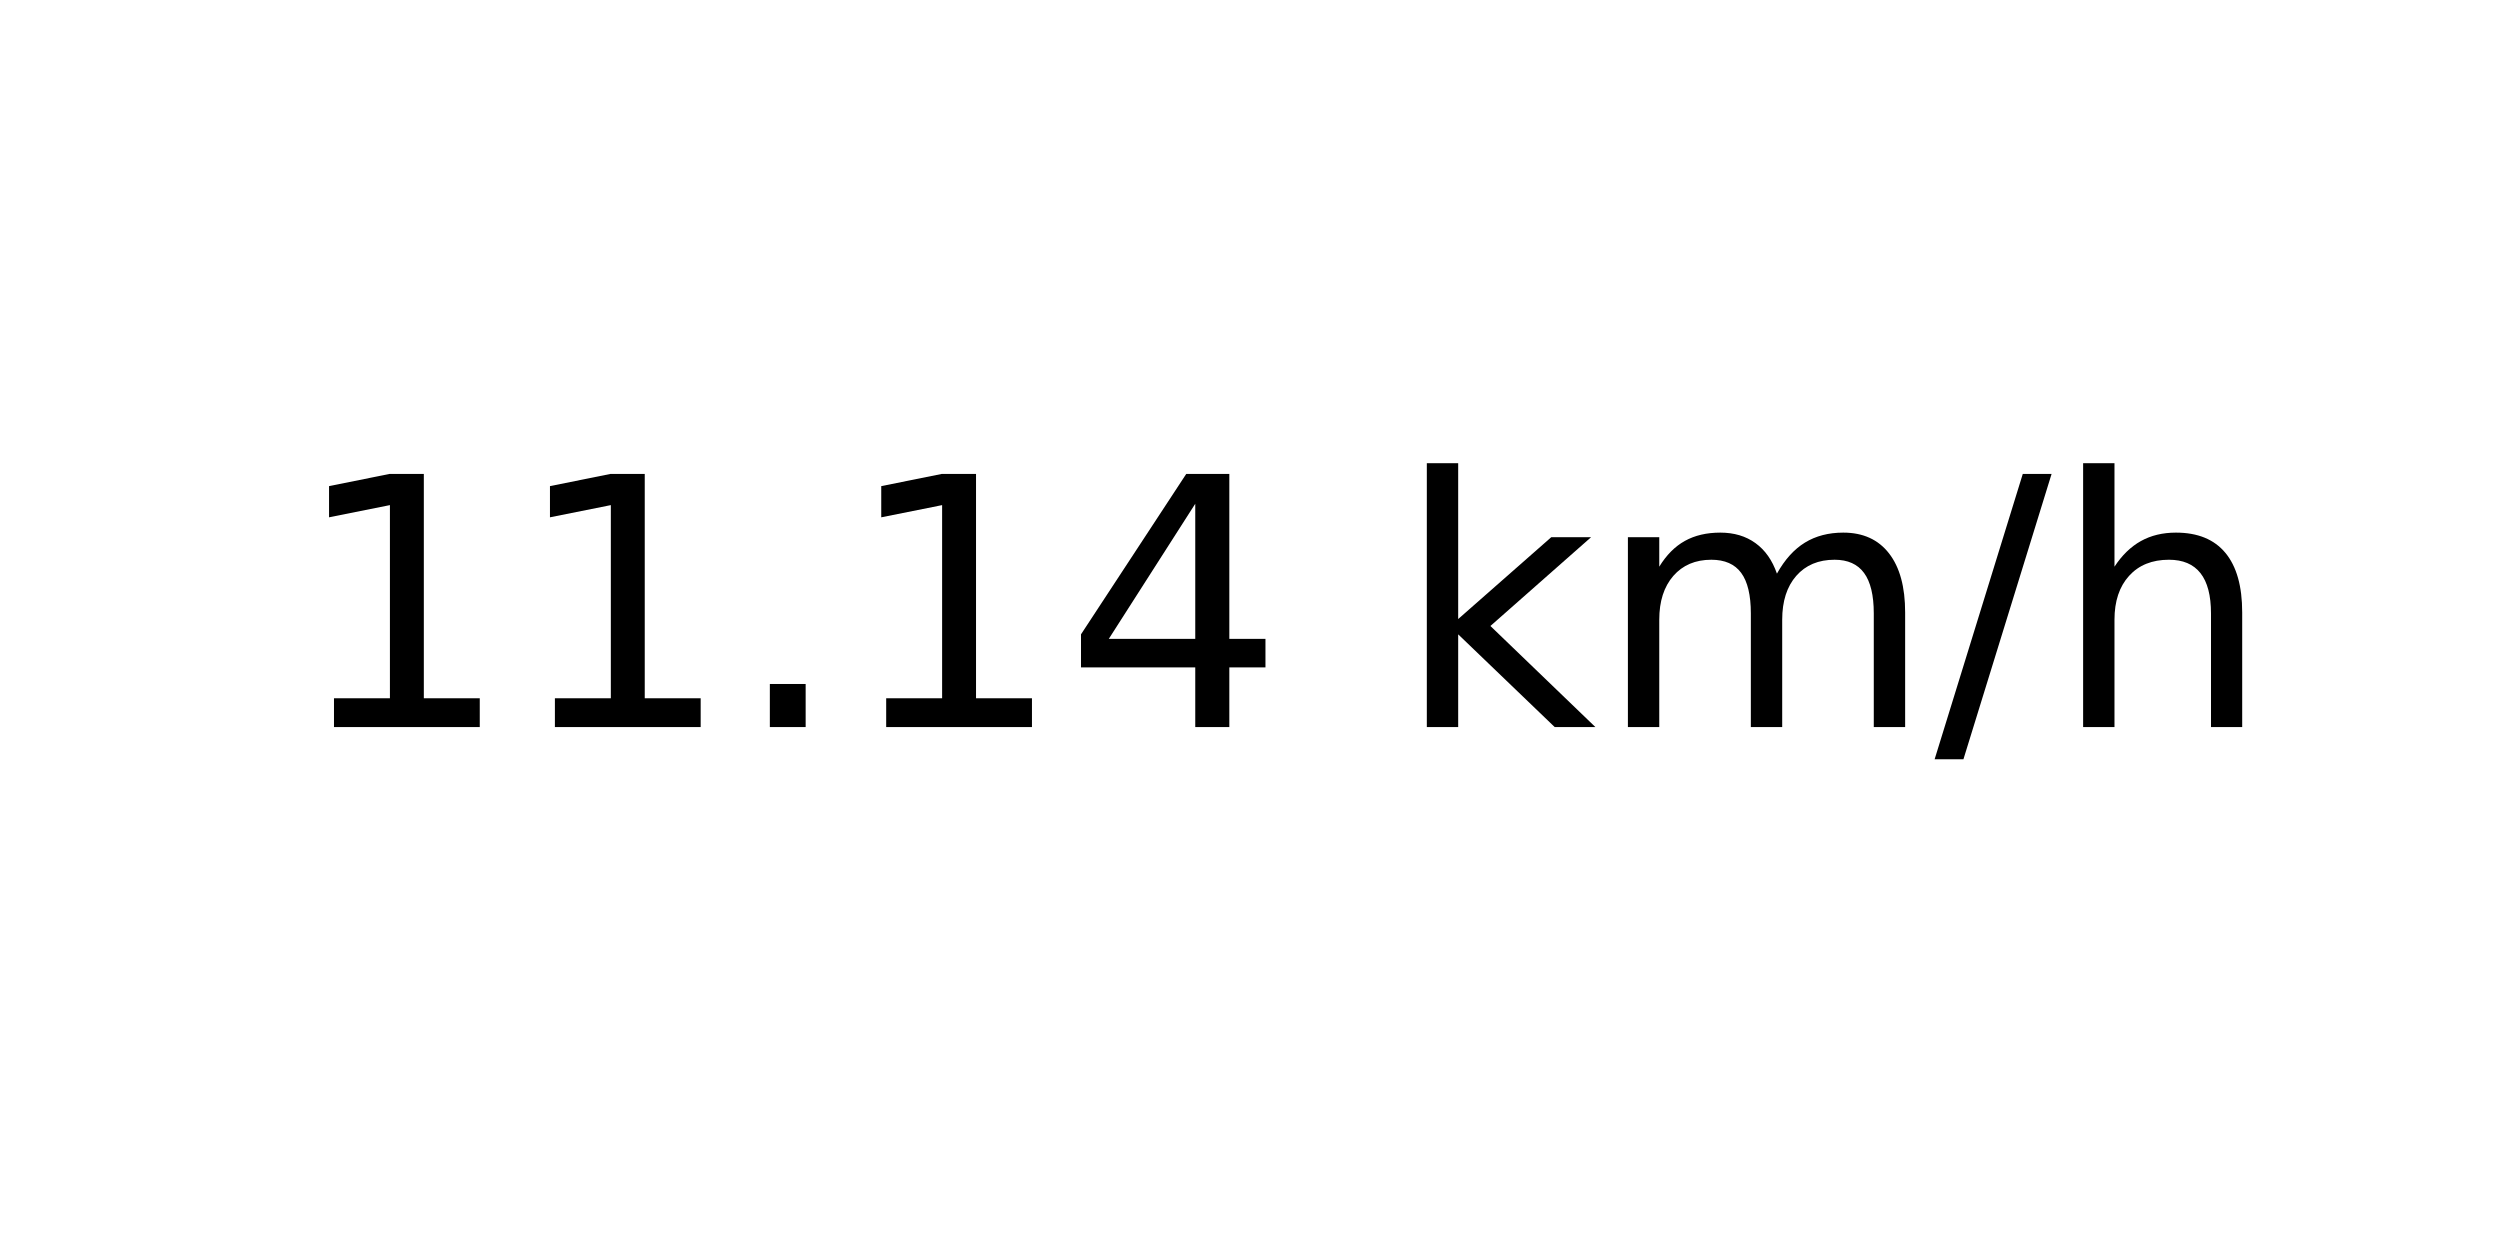
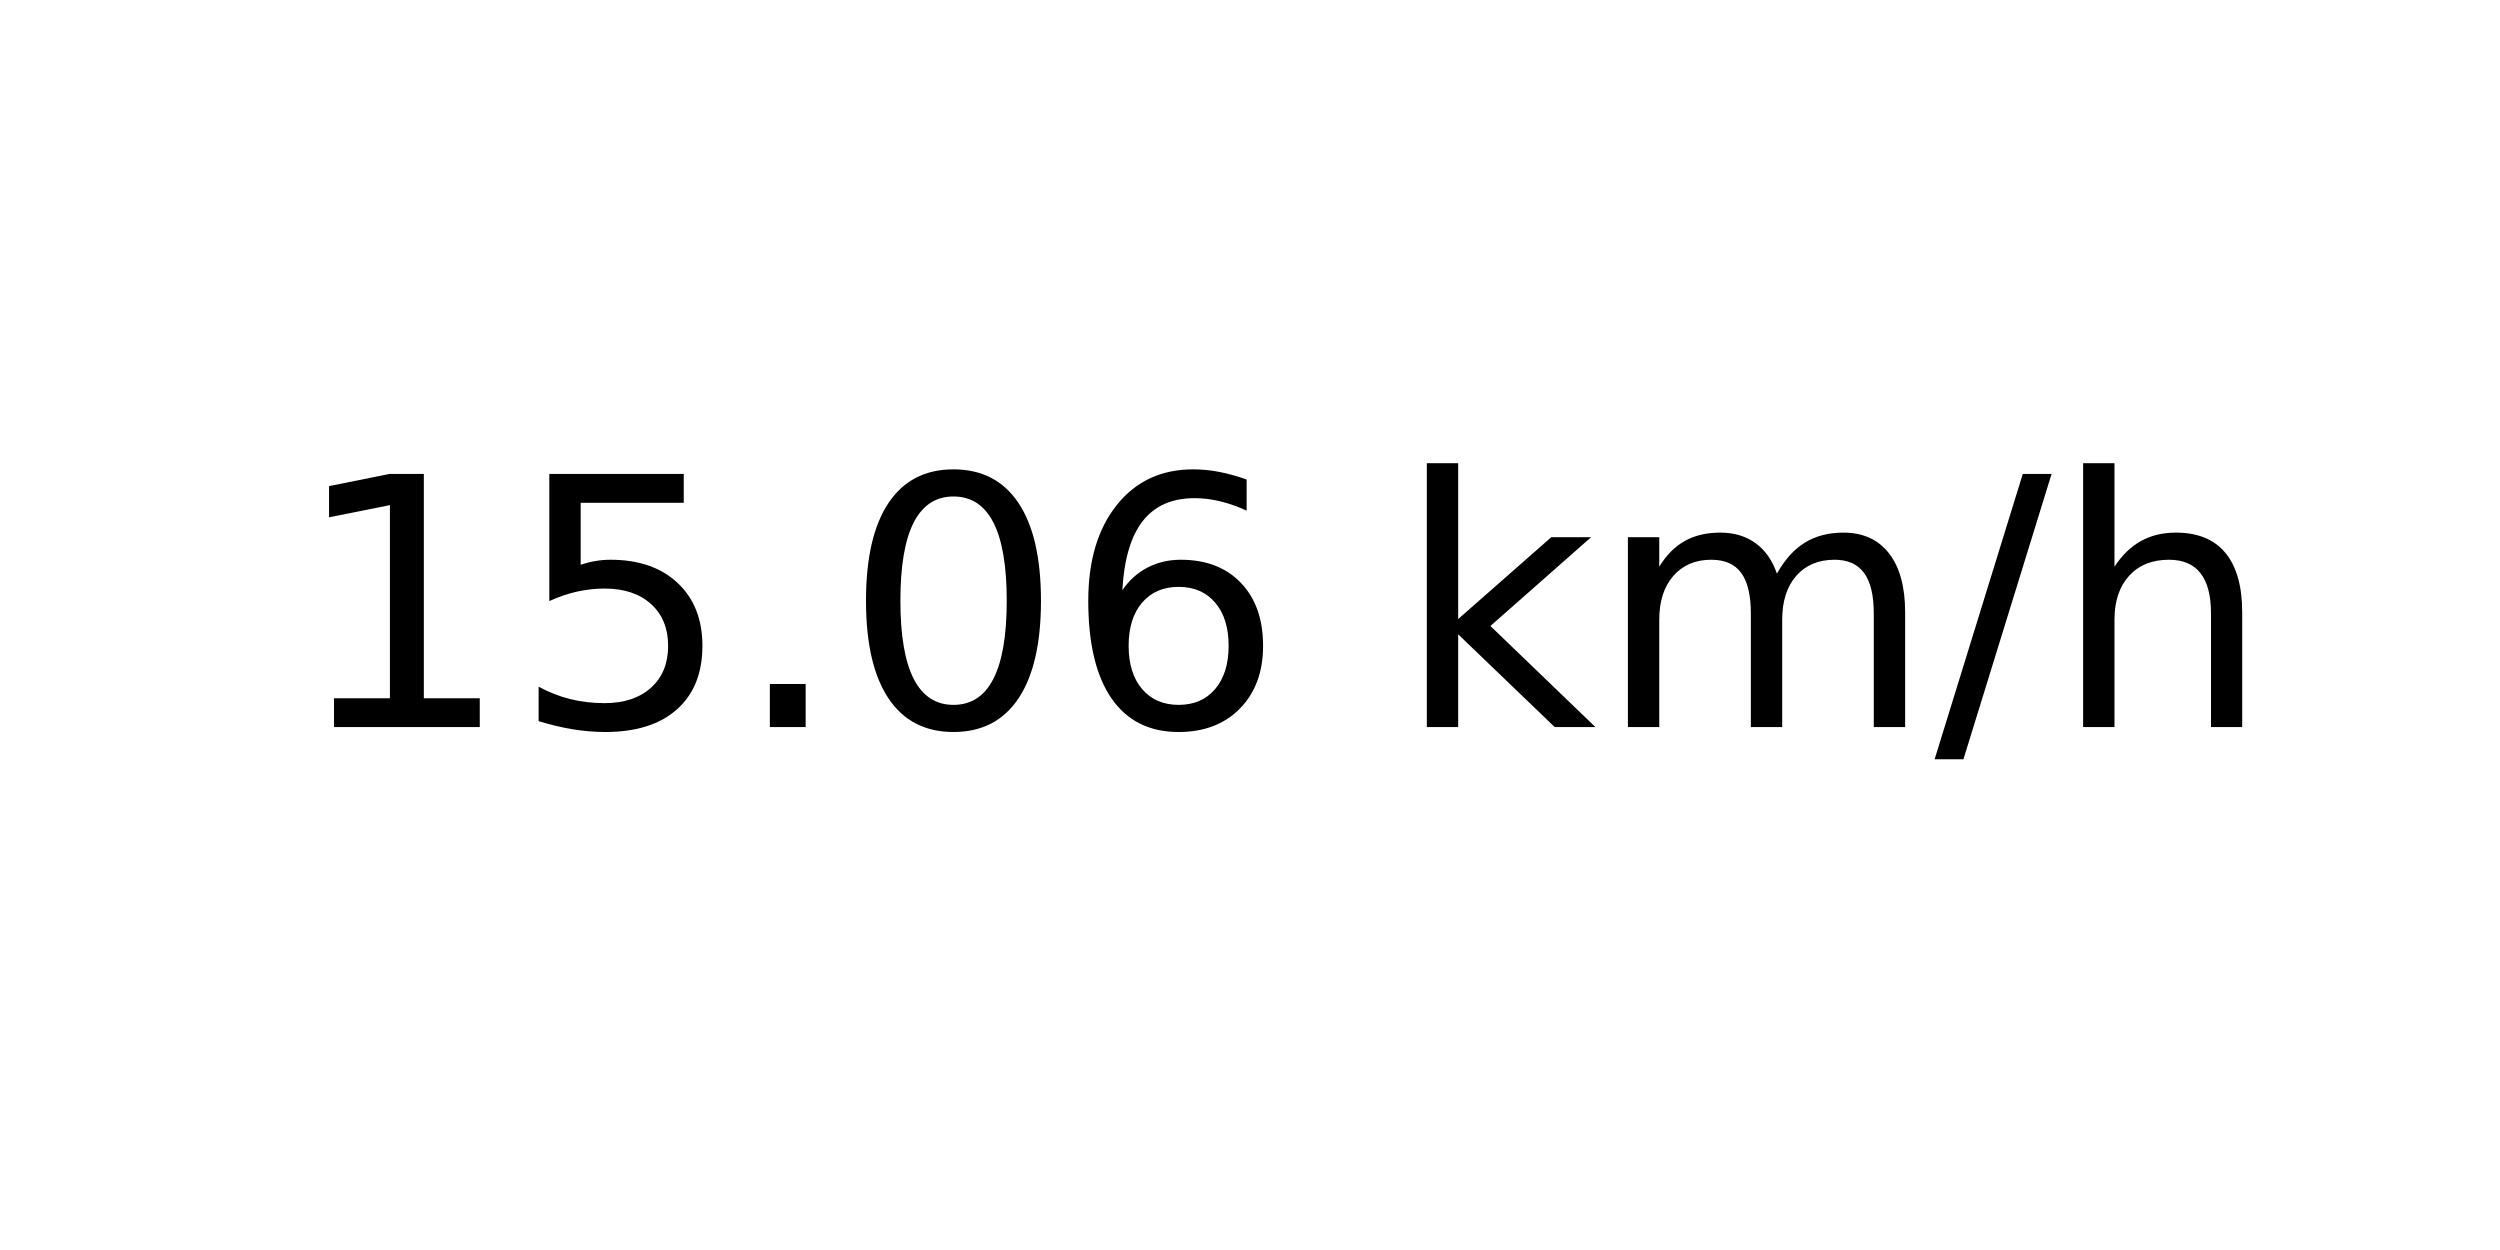
<svg xmlns="http://www.w3.org/2000/svg" xmlns:xlink="http://www.w3.org/1999/xlink" width="72pt" height="36pt" viewBox="0 0 72 36" version="1.1">
  <defs>
    <style type="text/css">*{stroke-linejoin: round; stroke-linecap: butt}</style>
  </defs>
  <g id="figure_1">
    <g id="axes_1">
      <g id="text_1">
        <g transform="translate(8.378125 20.93937) scale(0.1 -0.1)">
          <defs>
            <path id="DejaVuSans-31" d="M 794 531  L 1825 531  L 1825 4091  L 703 3866  L 703 4441  L 1819 4666  L 2450 4666  L 2450 531  L 3481 531  L 3481 0  L 794 0  L 794 531  z " transform="scale(0.015625)" />
+             <path id="DejaVuSans-35" d="M 691 4666  L 3169 4666  L 3169 4134  L 1269 4134  L 1269 2991  Q 1406 3038 1543 3061  Q 1681 3084 1819 3084  Q 2600 3084 3056 2656  Q 3513 2228 3513 1497  Q 3513 744 3044 326  Q 2575 -91 1722 -91  Q 1428 -91 1123 -41  Q 819 9 494 109  L 494 744  Q 775 591 1075 516  Q 1375 441 1709 441  Q 2250 441 2565 725  Q 2881 1009 2881 1497  Q 2881 1984 2565 2268  Q 2250 2553 1709 2553  Q 1456 2553 1204 2497  Q 953 2441 691 2322  L 691 4666  z " transform="scale(0.015625)" />
            <path id="DejaVuSans-2e" d="M 684 794  L 1344 794  L 1344 0  L 684 0  L 684 794  z " transform="scale(0.015625)" />
-             <path id="DejaVuSans-34" d="M 2419 4116  L 825 1625  L 2419 1625  L 2419 4116  z M 2253 4666  L 3047 4666  L 3047 1625  L 3713 1625  L 3713 1100  L 3047 1100  L 3047 0  L 2419 0  L 2419 1100  L 313 1100  L 313 1709  L 2253 4666  z " transform="scale(0.015625)" />
+             <path id="DejaVuSans-30" d="M 2034 4250  Q 1547 4250 1301 3770  Q 1056 3291 1056 2328  Q 1056 1369 1301 889  Q 1547 409 2034 409  Q 2525 409 2770 889  Q 3016 1369 3016 2328  Q 3016 3291 2770 3770  Q 2525 4250 2034 4250  z M 2034 4750  Q 2819 4750 3233 4129  Q 3647 3509 3647 2328  Q 3647 1150 3233 529  Q 2819 -91 2034 -91  Q 1250 -91 836 529  Q 422 1150 422 2328  Q 422 3509 836 4129  Q 1250 4750 2034 4750  z " transform="scale(0.015625)" />
+             <path id="DejaVuSans-36" d="M 2113 2584  Q 1688 2584 1439 2293  Q 1191 2003 1191 1497  Q 1191 994 1439 701  Q 1688 409 2113 409  Q 2538 409 2786 701  Q 3034 994 3034 1497  Q 3034 2003 2786 2293  Q 2538 2584 2113 2584  z M 3366 4563  L 3366 3988  Q 3128 4100 2886 4159  Q 2644 4219 2406 4219  Q 1781 4219 1451 3797  Q 1122 3375 1075 2522  Q 1259 2794 1537 2939  Q 1816 3084 2150 3084  Q 2853 3084 3261 2657  Q 3669 2231 3669 1497  Q 3669 778 3244 343  Q 2819 -91 2113 -91  Q 1303 -91 875 529  Q 447 1150 447 2328  Q 447 3434 972 4092  Q 1497 4750 2381 4750  Q 2619 4750 2861 4703  Q 3103 4656 3366 4563  z " transform="scale(0.015625)" />
            <path id="DejaVuSans-20" transform="scale(0.015625)" />
            <path id="DejaVuSans-6b" d="M 581 4863  L 1159 4863  L 1159 1991  L 2875 3500  L 3609 3500  L 1753 1863  L 3688 0  L 2938 0  L 1159 1709  L 1159 0  L 581 0  L 581 4863  z " transform="scale(0.015625)" />
            <path id="DejaVuSans-6d" d="M 3328 2828  Q 3544 3216 3844 3400  Q 4144 3584 4550 3584  Q 5097 3584 5394 3201  Q 5691 2819 5691 2113  L 5691 0  L 5113 0  L 5113 2094  Q 5113 2597 4934 2840  Q 4756 3084 4391 3084  Q 3944 3084 3684 2787  Q 3425 2491 3425 1978  L 3425 0  L 2847 0  L 2847 2094  Q 2847 2600 2669 2842  Q 2491 3084 2119 3084  Q 1678 3084 1418 2786  Q 1159 2488 1159 1978  L 1159 0  L 581 0  L 581 3500  L 1159 3500  L 1159 2956  Q 1356 3278 1631 3431  Q 1906 3584 2284 3584  Q 2666 3584 2933 3390  Q 3200 3197 3328 2828  z " transform="scale(0.015625)" />
            <path id="DejaVuSans-2f" d="M 1625 4666  L 2156 4666  L 531 -594  L 0 -594  L 1625 4666  z " transform="scale(0.015625)" />
            <path id="DejaVuSans-68" d="M 3513 2113  L 3513 0  L 2938 0  L 2938 2094  Q 2938 2591 2744 2837  Q 2550 3084 2163 3084  Q 1697 3084 1428 2787  Q 1159 2491 1159 1978  L 1159 0  L 581 0  L 581 4863  L 1159 4863  L 1159 2956  Q 1366 3272 1645 3428  Q 1925 3584 2291 3584  Q 2894 3584 3203 3211  Q 3513 2838 3513 2113  z " transform="scale(0.015625)" />
          </defs>
          <use xlink:href="#DejaVuSans-31" />
-           <use xlink:href="#DejaVuSans-31" x="63.623" />
+           <use xlink:href="#DejaVuSans-35" x="63.623" />
          <use xlink:href="#DejaVuSans-2e" x="127.246" />
-           <use xlink:href="#DejaVuSans-31" x="159.033" />
-           <use xlink:href="#DejaVuSans-34" x="222.656" />
+           <use xlink:href="#DejaVuSans-30" x="159.033" />
+           <use xlink:href="#DejaVuSans-36" x="222.656" />
          <use xlink:href="#DejaVuSans-20" x="286.279" />
          <use xlink:href="#DejaVuSans-6b" x="318.066" />
          <use xlink:href="#DejaVuSans-6d" x="375.977" />
          <use xlink:href="#DejaVuSans-2f" x="473.389" />
          <use xlink:href="#DejaVuSans-68" x="507.08" />
        </g>
      </g>
    </g>
  </g>
</svg>
